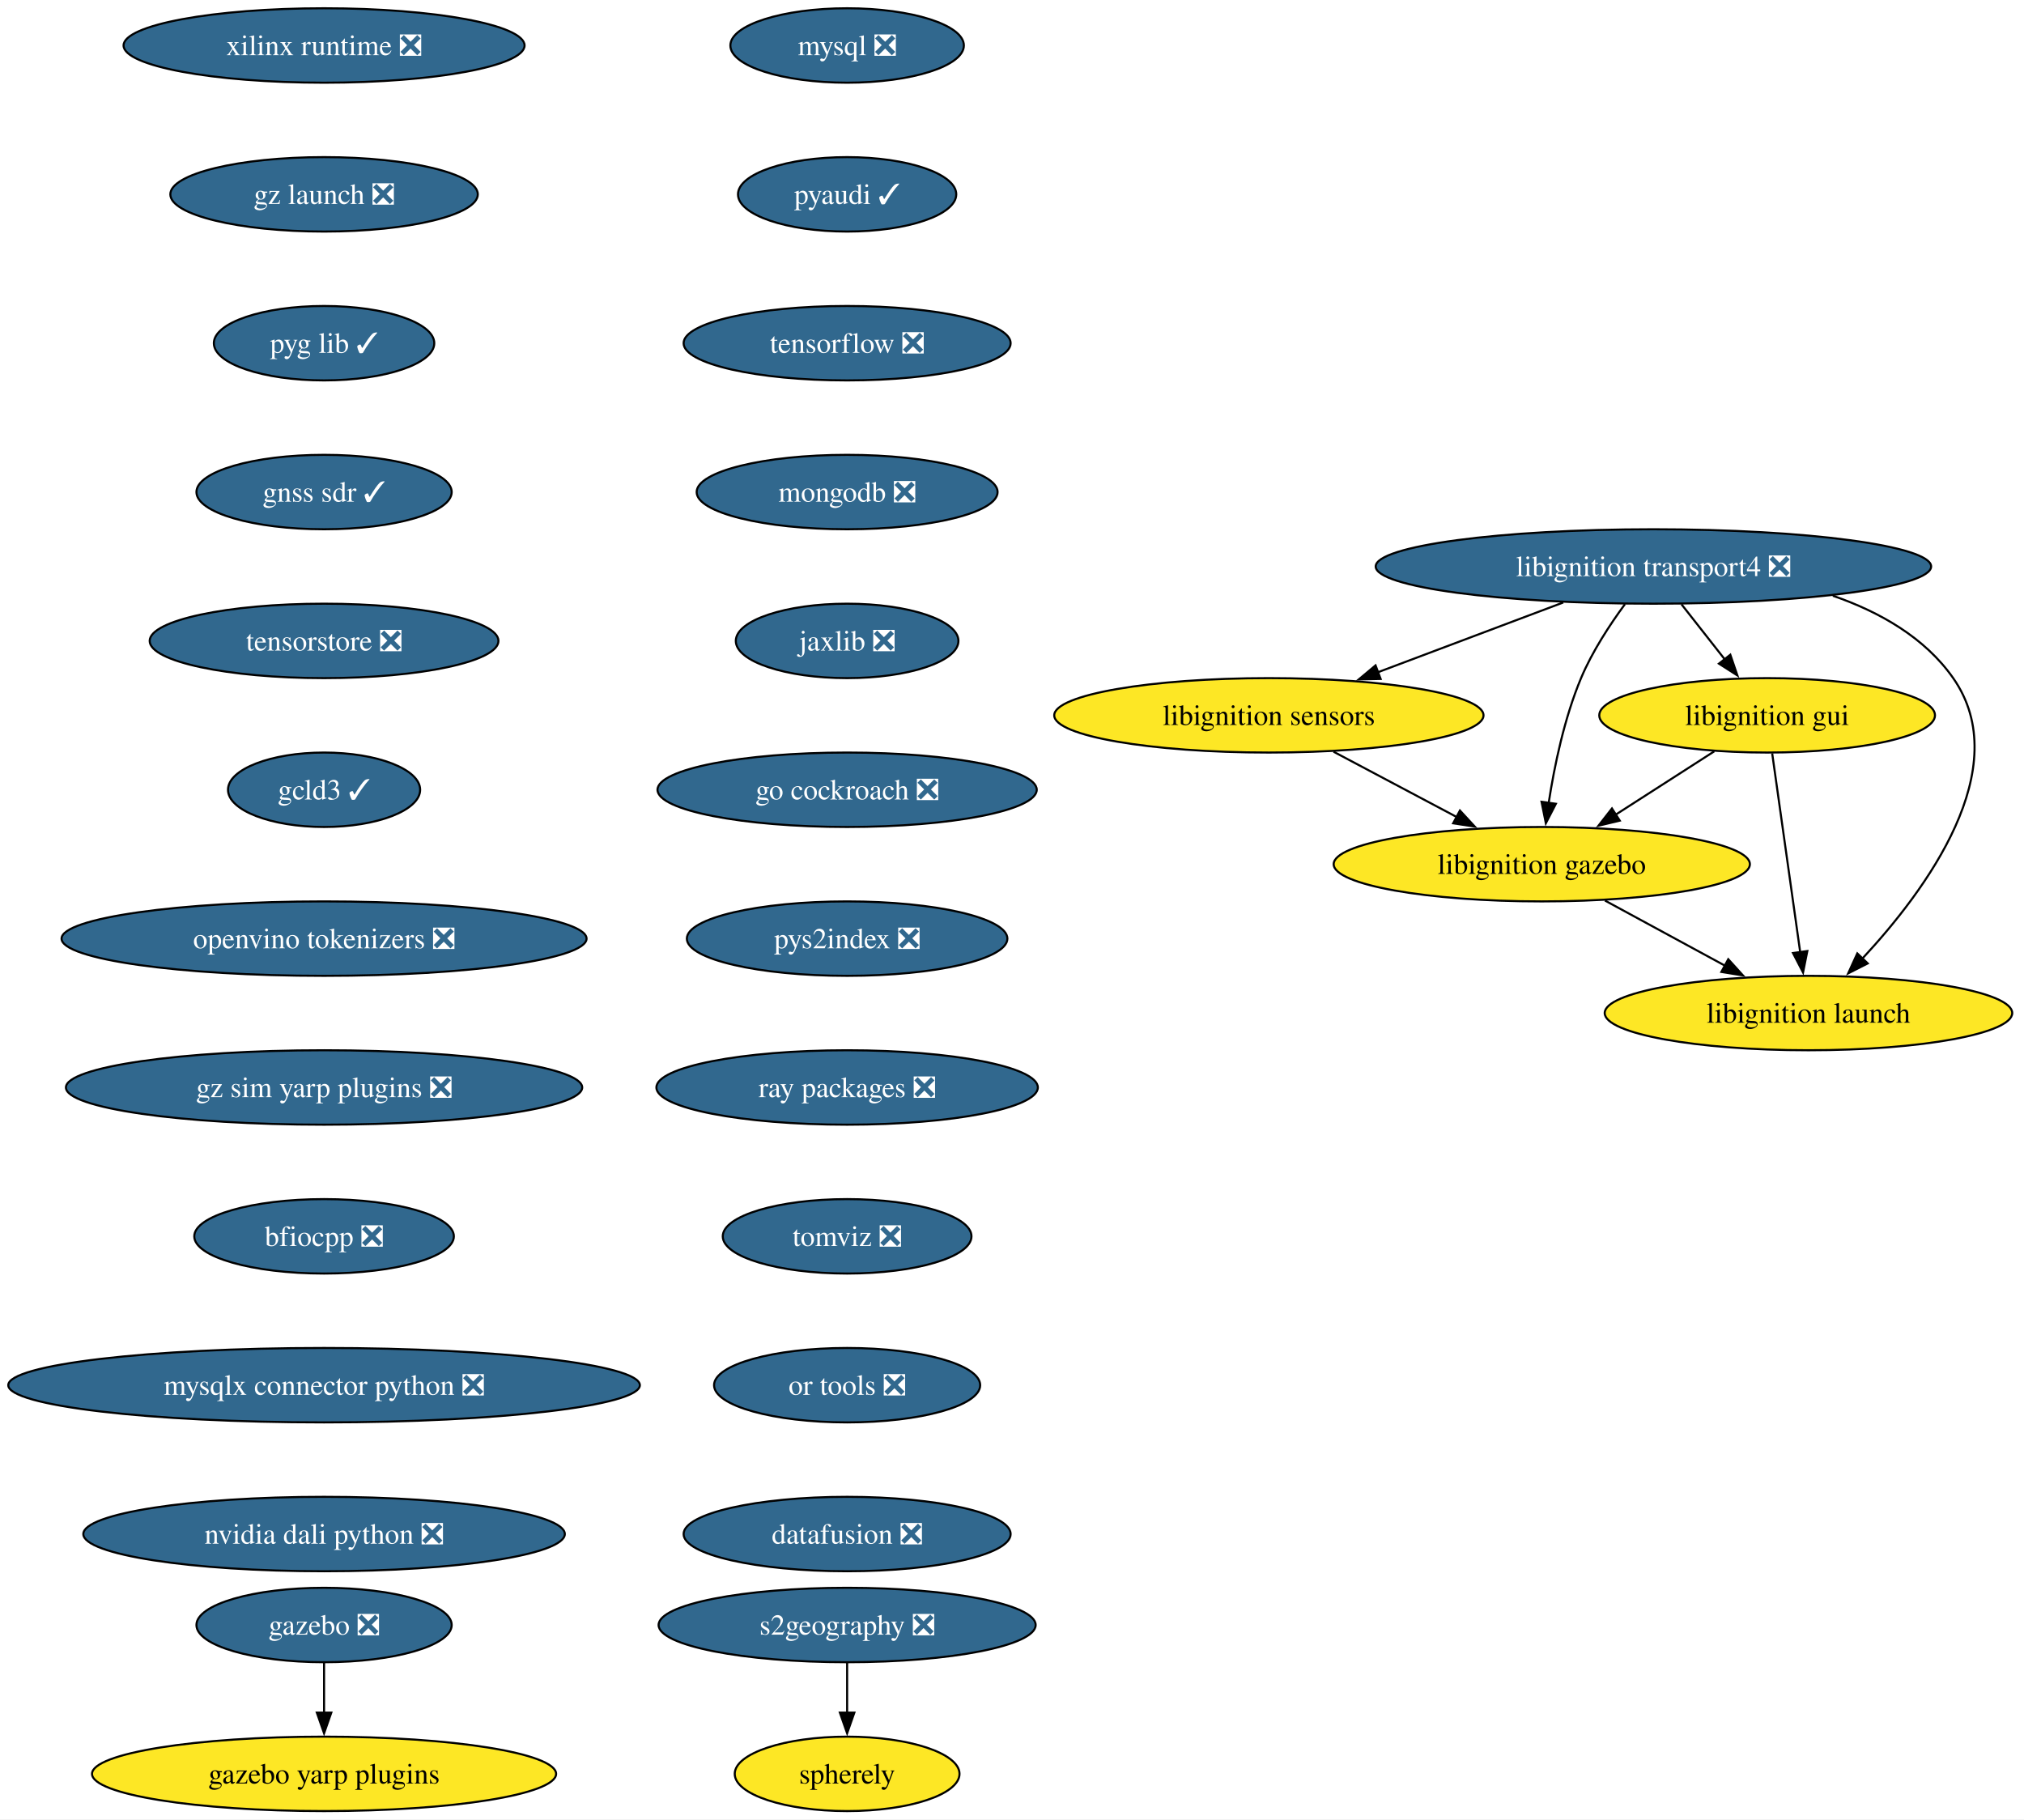
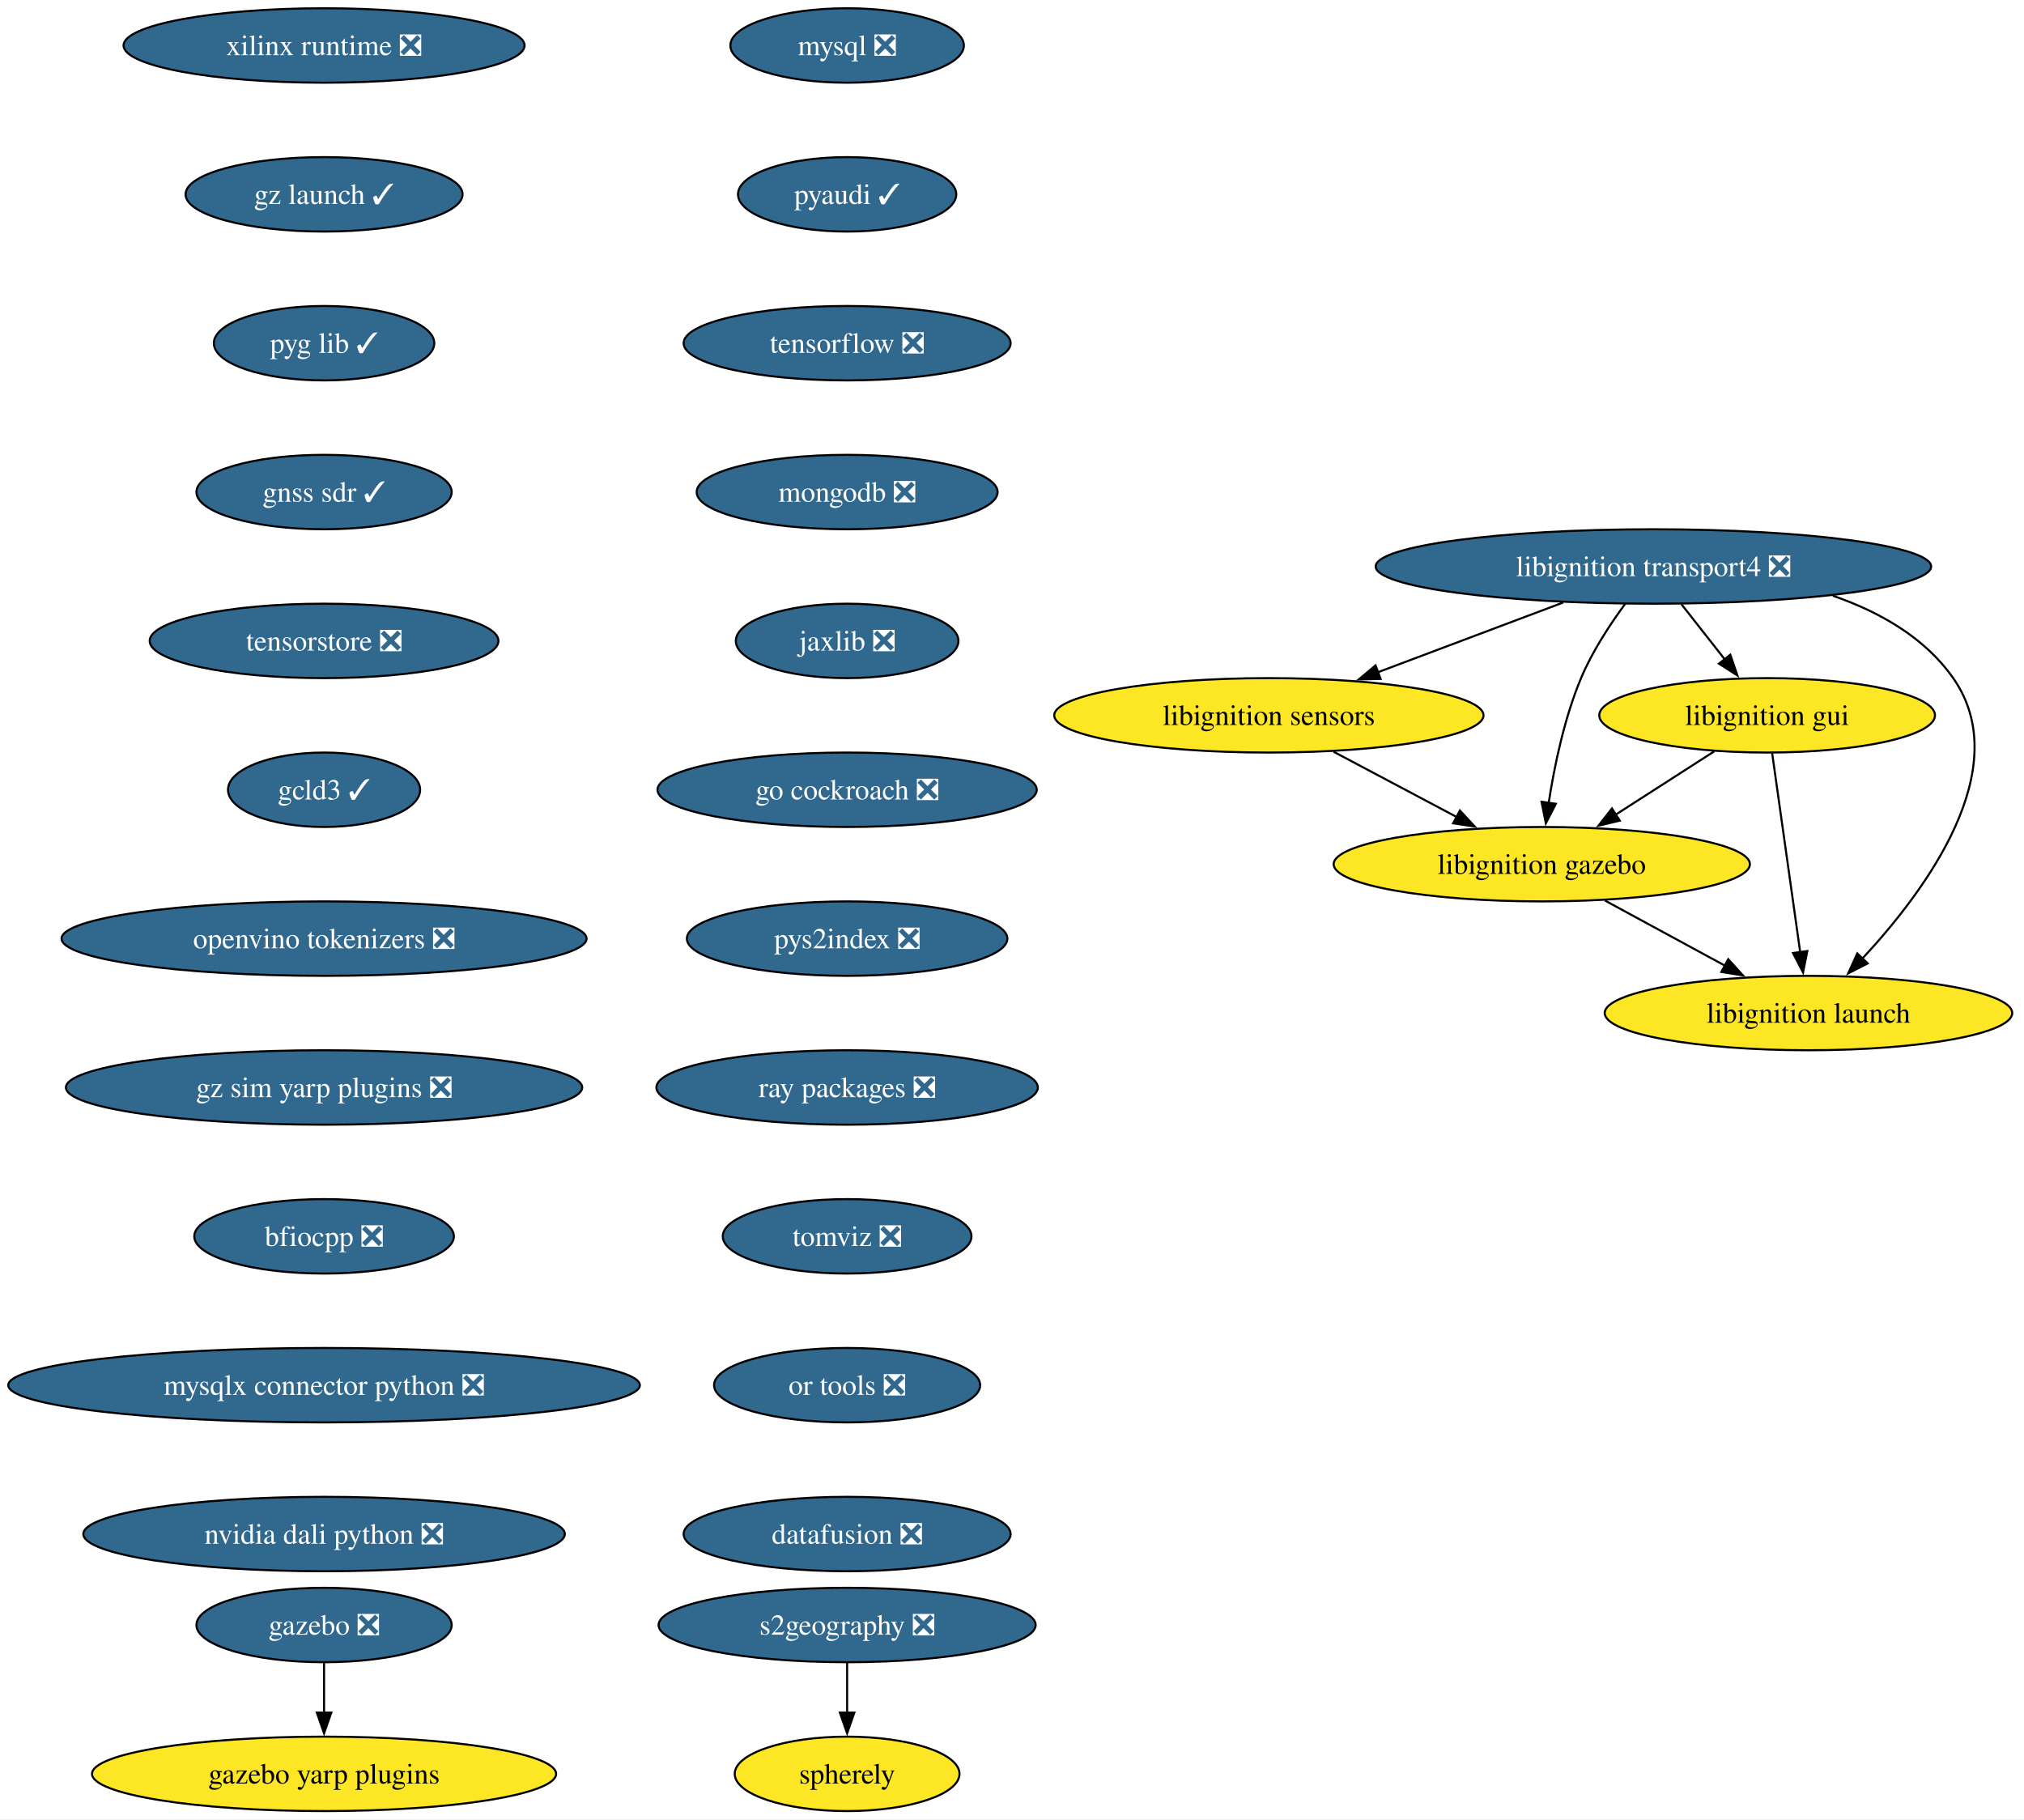
<svg xmlns="http://www.w3.org/2000/svg" xmlns:xlink="http://www.w3.org/1999/xlink" width="979pt" height="880pt" viewBox="0.00 0.00 979.00 880.00">
  <g id="graph0" class="graph" transform="scale(1 1) rotate(0) translate(4 876)">
    <polygon fill="white" stroke="none" points="-4,4 -4,-876 975.21,-876 975.21,4 -4,4" />
    <g id="node1" class="node">
      <g id="a_node1">
        <a xlink:href="https://github.com/conda-forge/mysql-feedstock/pull/113" xlink:title="mysql ❎">
          <ellipse fill="#31688e" stroke="black" cx="405.75" cy="-854" rx="56.47" ry="18" />
          <text xml:space="preserve" text-anchor="middle" x="405.75" y="-849.33" font-family="Times,serif" font-size="14.00" fill="white">mysql ❎</text>
        </a>
      </g>
    </g>
    <g id="node2" class="node">
      <g id="a_node2">
        <a xlink:href="https://github.com/conda-forge/pyaudi-feedstock/pull/48" xlink:title="pyaudi ✓">
          <ellipse fill="#31688e" stroke="black" cx="405.75" cy="-782" rx="52.79" ry="18" />
          <text xml:space="preserve" text-anchor="middle" x="405.75" y="-777.33" font-family="Times,serif" font-size="14.00" fill="white">pyaudi ✓</text>
        </a>
      </g>
    </g>
    <g id="node3" class="node">
      <g id="a_node3">
        <a xlink:href="https://github.com/conda-forge/tensorflow-feedstock/pull/433" xlink:title="tensorflow ❎">
          <ellipse fill="#31688e" stroke="black" cx="405.75" cy="-710" rx="79.09" ry="18" />
          <text xml:space="preserve" text-anchor="middle" x="405.75" y="-705.33" font-family="Times,serif" font-size="14.00" fill="white">tensorflow ❎</text>
        </a>
      </g>
    </g>
    <g id="node4" class="node">
      <g id="a_node4">
        <a xlink:href="https://github.com/conda-forge/mongodb-feedstock/pull/105" xlink:title="mongodb ❎">
          <ellipse fill="#31688e" stroke="black" cx="405.75" cy="-638" rx="72.78" ry="18" />
          <text xml:space="preserve" text-anchor="middle" x="405.75" y="-633.33" font-family="Times,serif" font-size="14.00" fill="white">mongodb ❎</text>
        </a>
      </g>
    </g>
    <g id="node5" class="node">
      <g id="a_node5">
        <a xlink:href="https://github.com/conda-forge/jaxlib-feedstock/pull/316" xlink:title="jaxlib ❎">
          <ellipse fill="#31688e" stroke="black" cx="405.75" cy="-566" rx="53.84" ry="18" />
          <text xml:space="preserve" text-anchor="middle" x="405.75" y="-561.33" font-family="Times,serif" font-size="14.00" fill="white">jaxlib ❎</text>
        </a>
      </g>
    </g>
    <g id="node6" class="node">
      <g id="a_node6">
        <a xlink:href="https://github.com/conda-forge/go-cockroach-feedstock/pull/33" xlink:title="go cockroach ❎">
          <ellipse fill="#31688e" stroke="black" cx="405.75" cy="-494" rx="91.72" ry="18" />
          <text xml:space="preserve" text-anchor="middle" x="405.75" y="-489.32" font-family="Times,serif" font-size="14.00" fill="white">go cockroach ❎</text>
        </a>
      </g>
    </g>
    <g id="node14" class="node">
      <g id="a_node14">
        <a xlink:href="https://github.com/conda-forge/pys2index-feedstock/pull/29" xlink:title="pys2index ❎">
          <ellipse fill="#31688e" stroke="black" cx="405.75" cy="-422" rx="77.52" ry="18" />
          <text xml:space="preserve" text-anchor="middle" x="405.75" y="-417.32" font-family="Times,serif" font-size="14.00" fill="white">pys2index ❎</text>
        </a>
      </g>
    </g>
    <g id="node7" class="node">
      <g id="a_node7">
        <a xlink:href="https://github.com/conda-forge/libignition-transport4-feedstock/pull/108" xlink:title="libignition transport4 ❎">
          <ellipse fill="#31688e" stroke="black" cx="795.75" cy="-602" rx="134.33" ry="18" />
          <text xml:space="preserve" text-anchor="middle" x="795.75" y="-597.33" font-family="Times,serif" font-size="14.00" fill="white">libignition transport4 ❎</text>
        </a>
      </g>
    </g>
    <g id="node8" class="node">
      <g id="a_node8">
        <a xlink:href="https://github.com/conda-forge/libignition-sensors-feedstock" xlink:title="libignition sensors">
          <ellipse fill="#fde725" stroke="black" cx="609.75" cy="-530" rx="103.82" ry="18" />
          <text xml:space="preserve" text-anchor="middle" x="609.75" y="-525.33" font-family="Times,serif" font-size="14.00">libignition sensors</text>
        </a>
      </g>
    </g>
    <g id="edge6" class="edge">
      <path fill="none" stroke="black" d="M752.14,-584.59C725.29,-574.48 690.7,-561.47 662.34,-550.79" />
      <polygon fill="black" stroke="black" points="663.81,-547.61 653.22,-547.36 661.35,-554.16 663.81,-547.61" />
    </g>
    <g id="node9" class="node">
      <g id="a_node9">
        <a xlink:href="https://github.com/conda-forge/libignition-gui-feedstock" xlink:title="libignition gui">
          <ellipse fill="#fde725" stroke="black" cx="850.75" cy="-530" rx="81.2" ry="18" />
          <text xml:space="preserve" text-anchor="middle" x="850.75" y="-525.33" font-family="Times,serif" font-size="14.00">libignition gui</text>
        </a>
      </g>
    </g>
    <g id="edge7" class="edge">
      <path fill="none" stroke="black" d="M809.34,-583.7C815.67,-575.64 823.33,-565.89 830.33,-556.98" />
      <polygon fill="black" stroke="black" points="832.95,-559.32 836.37,-549.29 827.44,-555 832.95,-559.32" />
    </g>
    <g id="node10" class="node">
      <g id="a_node10">
        <a xlink:href="https://github.com/conda-forge/libignition-gazebo-feedstock" xlink:title="libignition gazebo">
          <ellipse fill="#fde725" stroke="black" cx="741.75" cy="-458" rx="100.66" ry="18" />
          <text xml:space="preserve" text-anchor="middle" x="741.75" y="-453.32" font-family="Times,serif" font-size="14.00">libignition gazebo</text>
        </a>
      </g>
    </g>
    <g id="edge8" class="edge">
      <path fill="none" stroke="black" d="M781.99,-583.79C774.68,-573.85 766.12,-560.81 760.75,-548 752.66,-528.7 747.85,-505.55 745.1,-487.7" />
      <polygon fill="black" stroke="black" points="748.57,-487.22 743.72,-477.8 741.63,-488.19 748.57,-487.22" />
    </g>
    <g id="node11" class="node">
      <g id="a_node11">
        <a xlink:href="https://github.com/conda-forge/libignition-launch-feedstock" xlink:title="libignition launch">
          <ellipse fill="#fde725" stroke="black" cx="870.75" cy="-386" rx="98.56" ry="18" />
          <text xml:space="preserve" text-anchor="middle" x="870.75" y="-381.32" font-family="Times,serif" font-size="14.00">libignition launch</text>
        </a>
      </g>
    </g>
    <g id="edge9" class="edge">
      <path fill="none" stroke="black" d="M882.53,-587.85C905.14,-580.05 927,-567.66 940.75,-548 971.21,-504.43 927.67,-445.5 896.83,-412.36" />
      <polygon fill="black" stroke="black" points="899.42,-410.01 889.97,-405.21 894.37,-414.85 899.42,-410.01" />
    </g>
    <g id="edge10" class="edge">
      <path fill="none" stroke="black" d="M641.03,-512.41C658.87,-502.95 681.43,-490.99 700.68,-480.78" />
      <polygon fill="black" stroke="black" points="702.16,-483.96 709.35,-476.18 698.88,-477.77 702.16,-483.96" />
    </g>
    <g id="edge11" class="edge">
      <path fill="none" stroke="black" d="M825.19,-512.59C810.91,-503.42 792.9,-491.85 777.27,-481.81" />
      <polygon fill="black" stroke="black" points="779.48,-479.07 769.17,-476.61 775.7,-484.96 779.48,-479.07" />
    </g>
    <g id="edge12" class="edge">
      <path fill="none" stroke="black" d="M853.2,-511.59C856.58,-487.61 862.7,-444.14 866.75,-415.42" />
      <polygon fill="black" stroke="black" points="870.2,-416 868.13,-405.61 863.27,-415.02 870.2,-416" />
    </g>
    <g id="edge13" class="edge">
      <path fill="none" stroke="black" d="M772.32,-440.41C789.67,-431 811.6,-419.1 830.35,-408.92" />
      <polygon fill="black" stroke="black" points="831.95,-412.04 839.07,-404.19 828.61,-405.89 831.95,-412.04" />
    </g>
    <g id="node12" class="node">
      <g id="a_node12">
        <a xlink:href="https://github.com/conda-forge/gazebo-feedstock/pull/243" xlink:title="gazebo ❎">
          <ellipse fill="#31688e" stroke="black" cx="152.75" cy="-90" rx="61.73" ry="18" />
          <text xml:space="preserve" text-anchor="middle" x="152.75" y="-85.33" font-family="Times,serif" font-size="14.00" fill="white">gazebo ❎</text>
        </a>
      </g>
    </g>
    <g id="node13" class="node">
      <g id="a_node13">
        <a xlink:href="https://github.com/conda-forge/gazebo-yarp-plugins-feedstock" xlink:title="gazebo yarp plugins">
          <ellipse fill="#fde725" stroke="black" cx="152.75" cy="-18" rx="112.24" ry="18" />
          <text xml:space="preserve" text-anchor="middle" x="152.75" y="-13.32" font-family="Times,serif" font-size="14.00">gazebo yarp plugins</text>
        </a>
      </g>
    </g>
    <g id="edge14" class="edge">
      <path fill="none" stroke="black" d="M152.75,-71.7C152.75,-64.41 152.75,-55.73 152.75,-47.54" />
      <polygon fill="black" stroke="black" points="156.25,-47.62 152.75,-37.62 149.25,-47.62 156.25,-47.62" />
    </g>
    <g id="node15" class="node">
      <g id="a_node15">
        <a xlink:href="https://github.com/conda-forge/ray-packages-feedstock/pull/216" xlink:title="ray packages ❎">
          <ellipse fill="#31688e" stroke="black" cx="405.75" cy="-350" rx="92.25" ry="18" />
          <text xml:space="preserve" text-anchor="middle" x="405.75" y="-345.32" font-family="Times,serif" font-size="14.00" fill="white">ray packages ❎</text>
        </a>
      </g>
    </g>
    <g id="node16" class="node">
      <g id="a_node16">
        <a xlink:href="https://github.com/conda-forge/tomviz-feedstock/pull/75" xlink:title="tomviz ❎">
          <ellipse fill="#31688e" stroke="black" cx="405.75" cy="-278" rx="60.15" ry="18" />
          <text xml:space="preserve" text-anchor="middle" x="405.75" y="-273.32" font-family="Times,serif" font-size="14.00" fill="white">tomviz ❎</text>
        </a>
      </g>
    </g>
    <g id="node17" class="node">
      <g id="a_node17">
        <a xlink:href="https://github.com/conda-forge/or-tools-feedstock/pull/66" xlink:title="or tools ❎">
          <ellipse fill="#31688e" stroke="black" cx="405.75" cy="-206" rx="64.36" ry="18" />
          <text xml:space="preserve" text-anchor="middle" x="405.75" y="-201.33" font-family="Times,serif" font-size="14.00" fill="white">or tools ❎</text>
        </a>
      </g>
    </g>
    <g id="node18" class="node">
      <g id="a_node18">
        <a xlink:href="https://github.com/conda-forge/datafusion-feedstock/pull/69" xlink:title="datafusion ❎">
          <ellipse fill="#31688e" stroke="black" cx="405.75" cy="-134" rx="79.09" ry="18" />
          <text xml:space="preserve" text-anchor="middle" x="405.75" y="-129.32" font-family="Times,serif" font-size="14.00" fill="white">datafusion ❎</text>
        </a>
      </g>
    </g>
    <g id="node19" class="node">
      <g id="a_node19">
        <a xlink:href="https://github.com/conda-forge/xilinx-runtime-feedstock/pull/41" xlink:title="xilinx runtime ❎">
          <ellipse fill="#31688e" stroke="black" cx="152.75" cy="-854" rx="96.98" ry="18" />
          <text xml:space="preserve" text-anchor="middle" x="152.75" y="-849.33" font-family="Times,serif" font-size="14.00" fill="white">xilinx runtime ❎</text>
        </a>
      </g>
    </g>
    <g id="node20" class="node">
      <g id="a_node20">
-         <a xlink:href="https://github.com/conda-forge/gz-launch-feedstock/pull/67" xlink:title="gz launch ❎">
-           <ellipse fill="#31688e" stroke="black" cx="152.75" cy="-782" rx="74.36" ry="18" />
-           <text xml:space="preserve" text-anchor="middle" x="152.75" y="-777.33" font-family="Times,serif" font-size="14.00" fill="white">gz launch ❎</text>
+         <a xlink:href="https://github.com/conda-forge/gz-launch-feedstock/pull/67" xlink:title="gz launch ✓">
+           <ellipse fill="#31688e" stroke="black" cx="152.75" cy="-782" rx="66.99" ry="18" />
+           <text xml:space="preserve" text-anchor="middle" x="152.75" y="-777.33" font-family="Times,serif" font-size="14.00" fill="white">gz launch ✓</text>
        </a>
      </g>
    </g>
    <g id="node21" class="node">
      <g id="a_node21">
        <a xlink:href="https://github.com/conda-forge/pyg-lib-feedstock/pull/38" xlink:title="pyg lib ✓">
          <ellipse fill="#31688e" stroke="black" cx="152.75" cy="-710" rx="53.31" ry="18" />
          <text xml:space="preserve" text-anchor="middle" x="152.75" y="-705.33" font-family="Times,serif" font-size="14.00" fill="white">pyg lib ✓</text>
        </a>
      </g>
    </g>
    <g id="node22" class="node">
      <g id="a_node22">
        <a xlink:href="https://github.com/conda-forge/gnss-sdr-feedstock/pull/38" xlink:title="gnss sdr ✓">
          <ellipse fill="#31688e" stroke="black" cx="152.75" cy="-638" rx="61.73" ry="18" />
          <text xml:space="preserve" text-anchor="middle" x="152.75" y="-633.33" font-family="Times,serif" font-size="14.00" fill="white">gnss sdr ✓</text>
        </a>
      </g>
    </g>
    <g id="node25" class="node">
      <g id="a_node25">
        <a xlink:href="https://github.com/conda-forge/tensorstore-feedstock/pull/56" xlink:title="tensorstore ❎">
          <ellipse fill="#31688e" stroke="black" cx="152.75" cy="-566" rx="84.35" ry="18" />
          <text xml:space="preserve" text-anchor="middle" x="152.75" y="-561.33" font-family="Times,serif" font-size="14.00" fill="white">tensorstore ❎</text>
        </a>
      </g>
    </g>
    <g id="node23" class="node">
      <g id="a_node23">
        <a xlink:href="https://github.com/conda-forge/s2geography-feedstock/pull/11" xlink:title="s2geography ❎">
          <ellipse fill="#31688e" stroke="black" cx="405.75" cy="-90" rx="91.19" ry="18" />
          <text xml:space="preserve" text-anchor="middle" x="405.75" y="-85.33" font-family="Times,serif" font-size="14.00" fill="white">s2geography ❎</text>
        </a>
      </g>
    </g>
    <g id="node24" class="node">
      <g id="a_node24">
        <a xlink:href="https://github.com/conda-forge/spherely-feedstock" xlink:title="spherely">
          <ellipse fill="#fde725" stroke="black" cx="405.75" cy="-18" rx="54.36" ry="18" />
          <text xml:space="preserve" text-anchor="middle" x="405.75" y="-13.32" font-family="Times,serif" font-size="14.00">spherely</text>
        </a>
      </g>
    </g>
    <g id="edge23" class="edge">
      <path fill="none" stroke="black" d="M405.75,-71.7C405.75,-64.41 405.75,-55.73 405.75,-47.54" />
      <polygon fill="black" stroke="black" points="409.25,-47.62 405.75,-37.62 402.25,-47.62 409.25,-47.62" />
    </g>
    <g id="node26" class="node">
      <g id="a_node26">
        <a xlink:href="https://github.com/conda-forge/gcld3-feedstock/pull/17" xlink:title="gcld3 ✓">
          <ellipse fill="#31688e" stroke="black" cx="152.75" cy="-494" rx="46.47" ry="18" />
          <text xml:space="preserve" text-anchor="middle" x="152.75" y="-489.32" font-family="Times,serif" font-size="14.00" fill="white">gcld3 ✓</text>
        </a>
      </g>
    </g>
    <g id="node27" class="node">
      <g id="a_node27">
        <a xlink:href="https://github.com/conda-forge/openvino-tokenizers-feedstock/pull/44" xlink:title="openvino tokenizers ❎">
          <ellipse fill="#31688e" stroke="black" cx="152.75" cy="-422" rx="126.97" ry="18" />
          <text xml:space="preserve" text-anchor="middle" x="152.75" y="-417.32" font-family="Times,serif" font-size="14.00" fill="white">openvino tokenizers ❎</text>
        </a>
      </g>
    </g>
    <g id="node28" class="node">
      <g id="a_node28">
        <a xlink:href="https://github.com/conda-forge/gz-sim-yarp-plugins-feedstock/pull/32" xlink:title="gz sim yarp plugins ❎">
          <ellipse fill="#31688e" stroke="black" cx="152.75" cy="-350" rx="124.86" ry="18" />
          <text xml:space="preserve" text-anchor="middle" x="152.75" y="-345.32" font-family="Times,serif" font-size="14.00" fill="white">gz sim yarp plugins ❎</text>
        </a>
      </g>
    </g>
    <g id="node29" class="node">
      <g id="a_node29">
        <a xlink:href="https://github.com/conda-forge/bfiocpp-feedstock/pull/15" xlink:title="bfiocpp ❎">
          <ellipse fill="#31688e" stroke="black" cx="152.75" cy="-278" rx="62.78" ry="18" />
          <text xml:space="preserve" text-anchor="middle" x="152.75" y="-273.32" font-family="Times,serif" font-size="14.00" fill="white">bfiocpp ❎</text>
        </a>
      </g>
    </g>
    <g id="node30" class="node">
      <g id="a_node30">
        <a xlink:href="https://github.com/conda-forge/mysqlx-connector-python-feedstock/pull/12" xlink:title="mysqlx connector python ❎">
          <ellipse fill="#31688e" stroke="black" cx="152.75" cy="-206" rx="152.75" ry="18" />
          <text xml:space="preserve" text-anchor="middle" x="152.75" y="-201.33" font-family="Times,serif" font-size="14.00" fill="white">mysqlx connector python ❎</text>
        </a>
      </g>
    </g>
    <g id="node31" class="node">
      <g id="a_node31">
        <a xlink:href="https://github.com/conda-forge/nvidia-dali-python-feedstock/pull/41" xlink:title="nvidia dali python ❎">
          <ellipse fill="#31688e" stroke="black" cx="152.75" cy="-134" rx="116.45" ry="18" />
          <text xml:space="preserve" text-anchor="middle" x="152.75" y="-129.32" font-family="Times,serif" font-size="14.00" fill="white">nvidia dali python ❎</text>
        </a>
      </g>
    </g>
  </g>
</svg>
